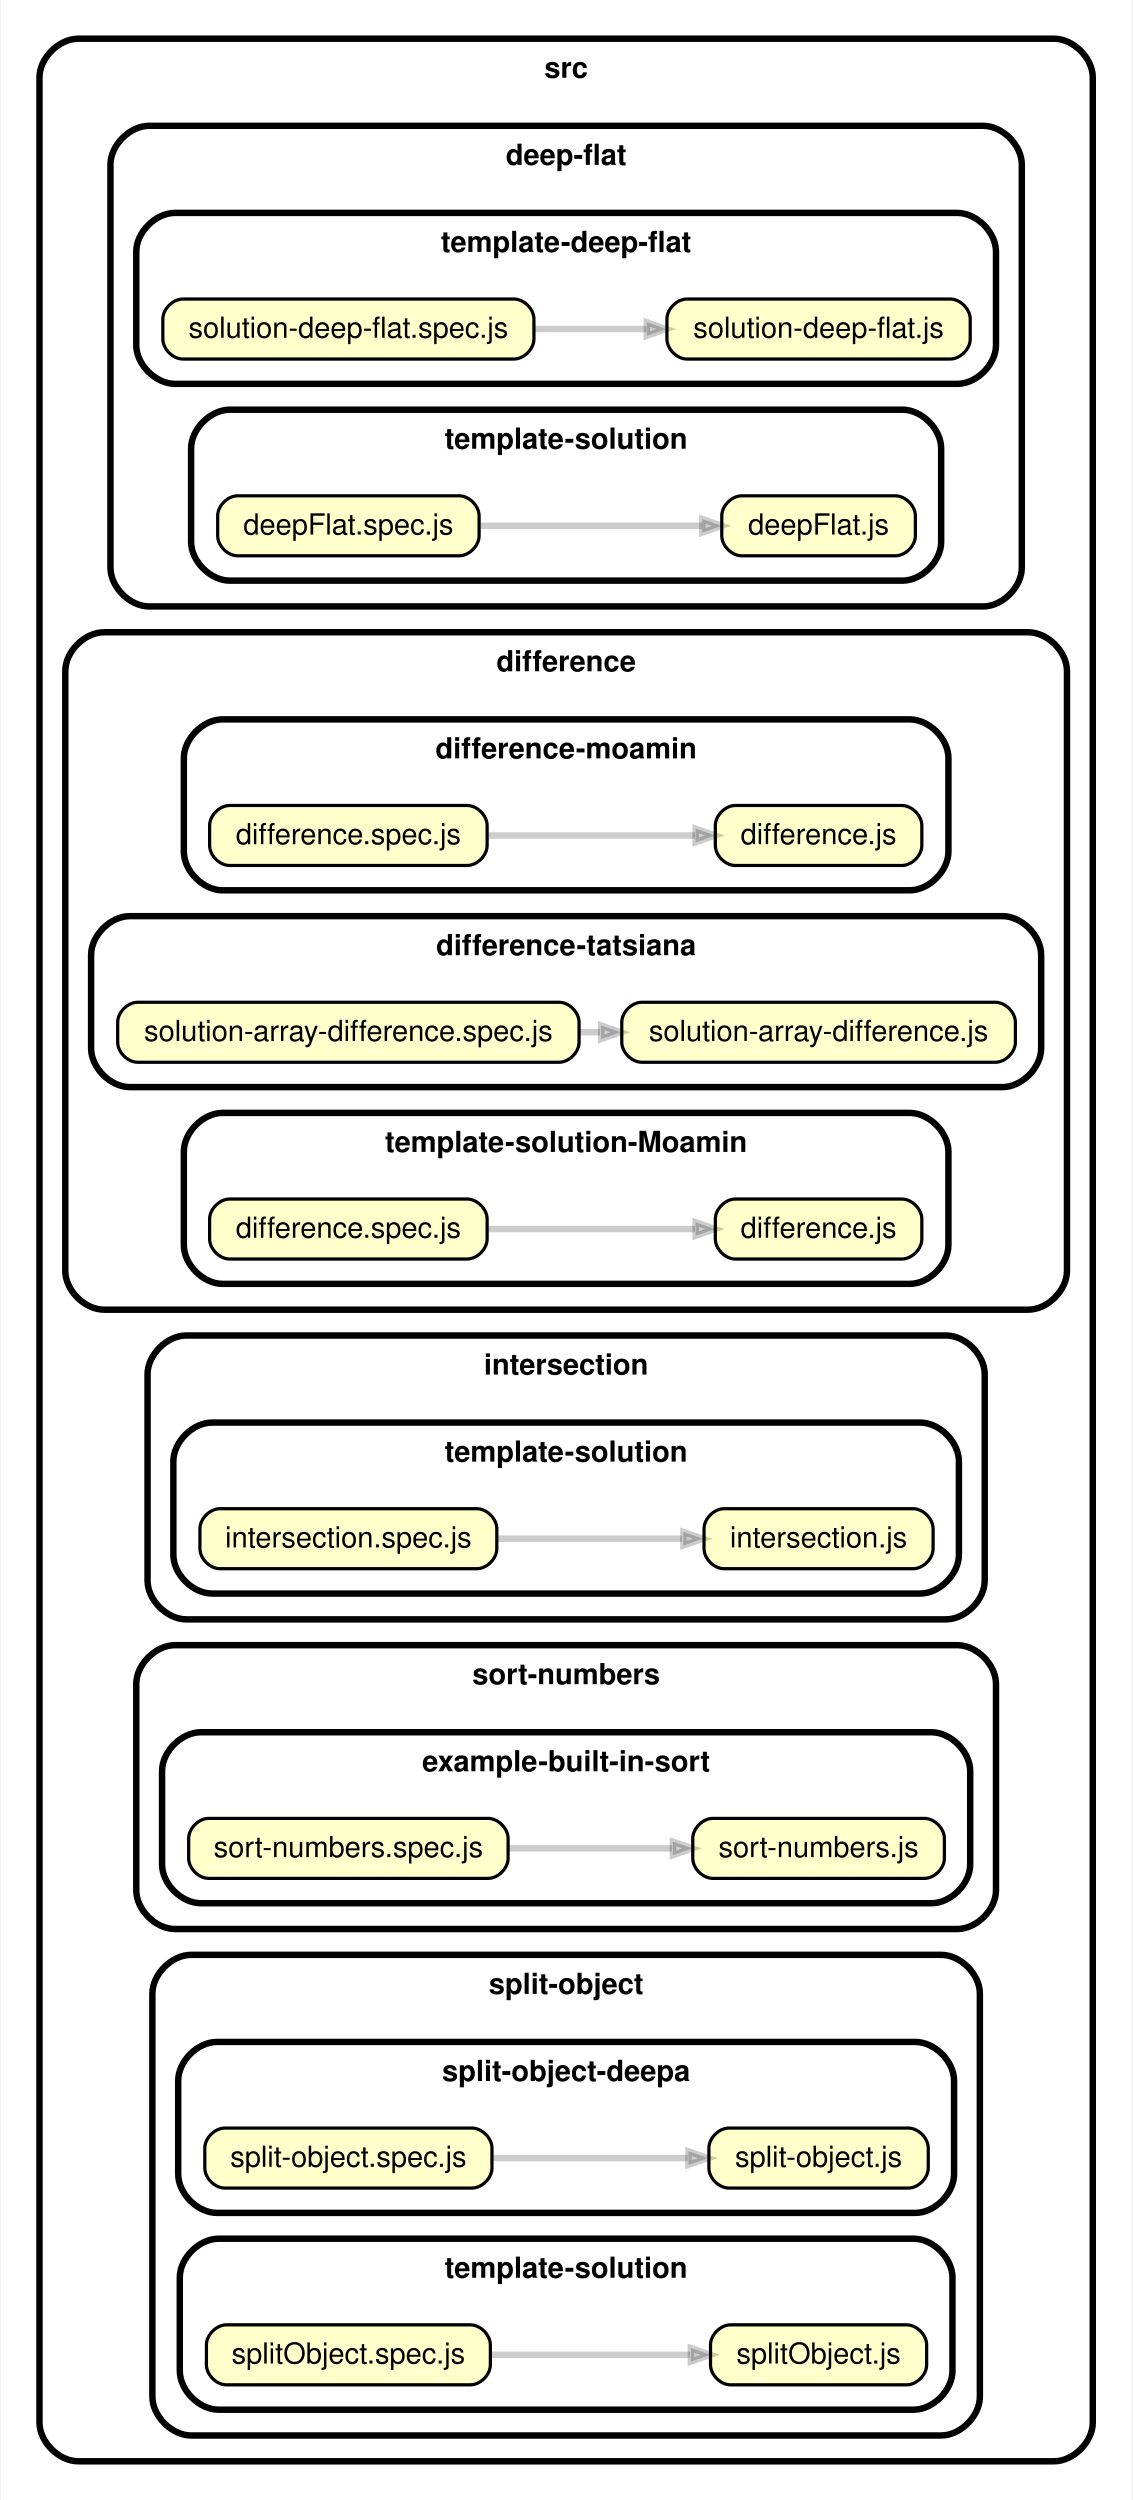
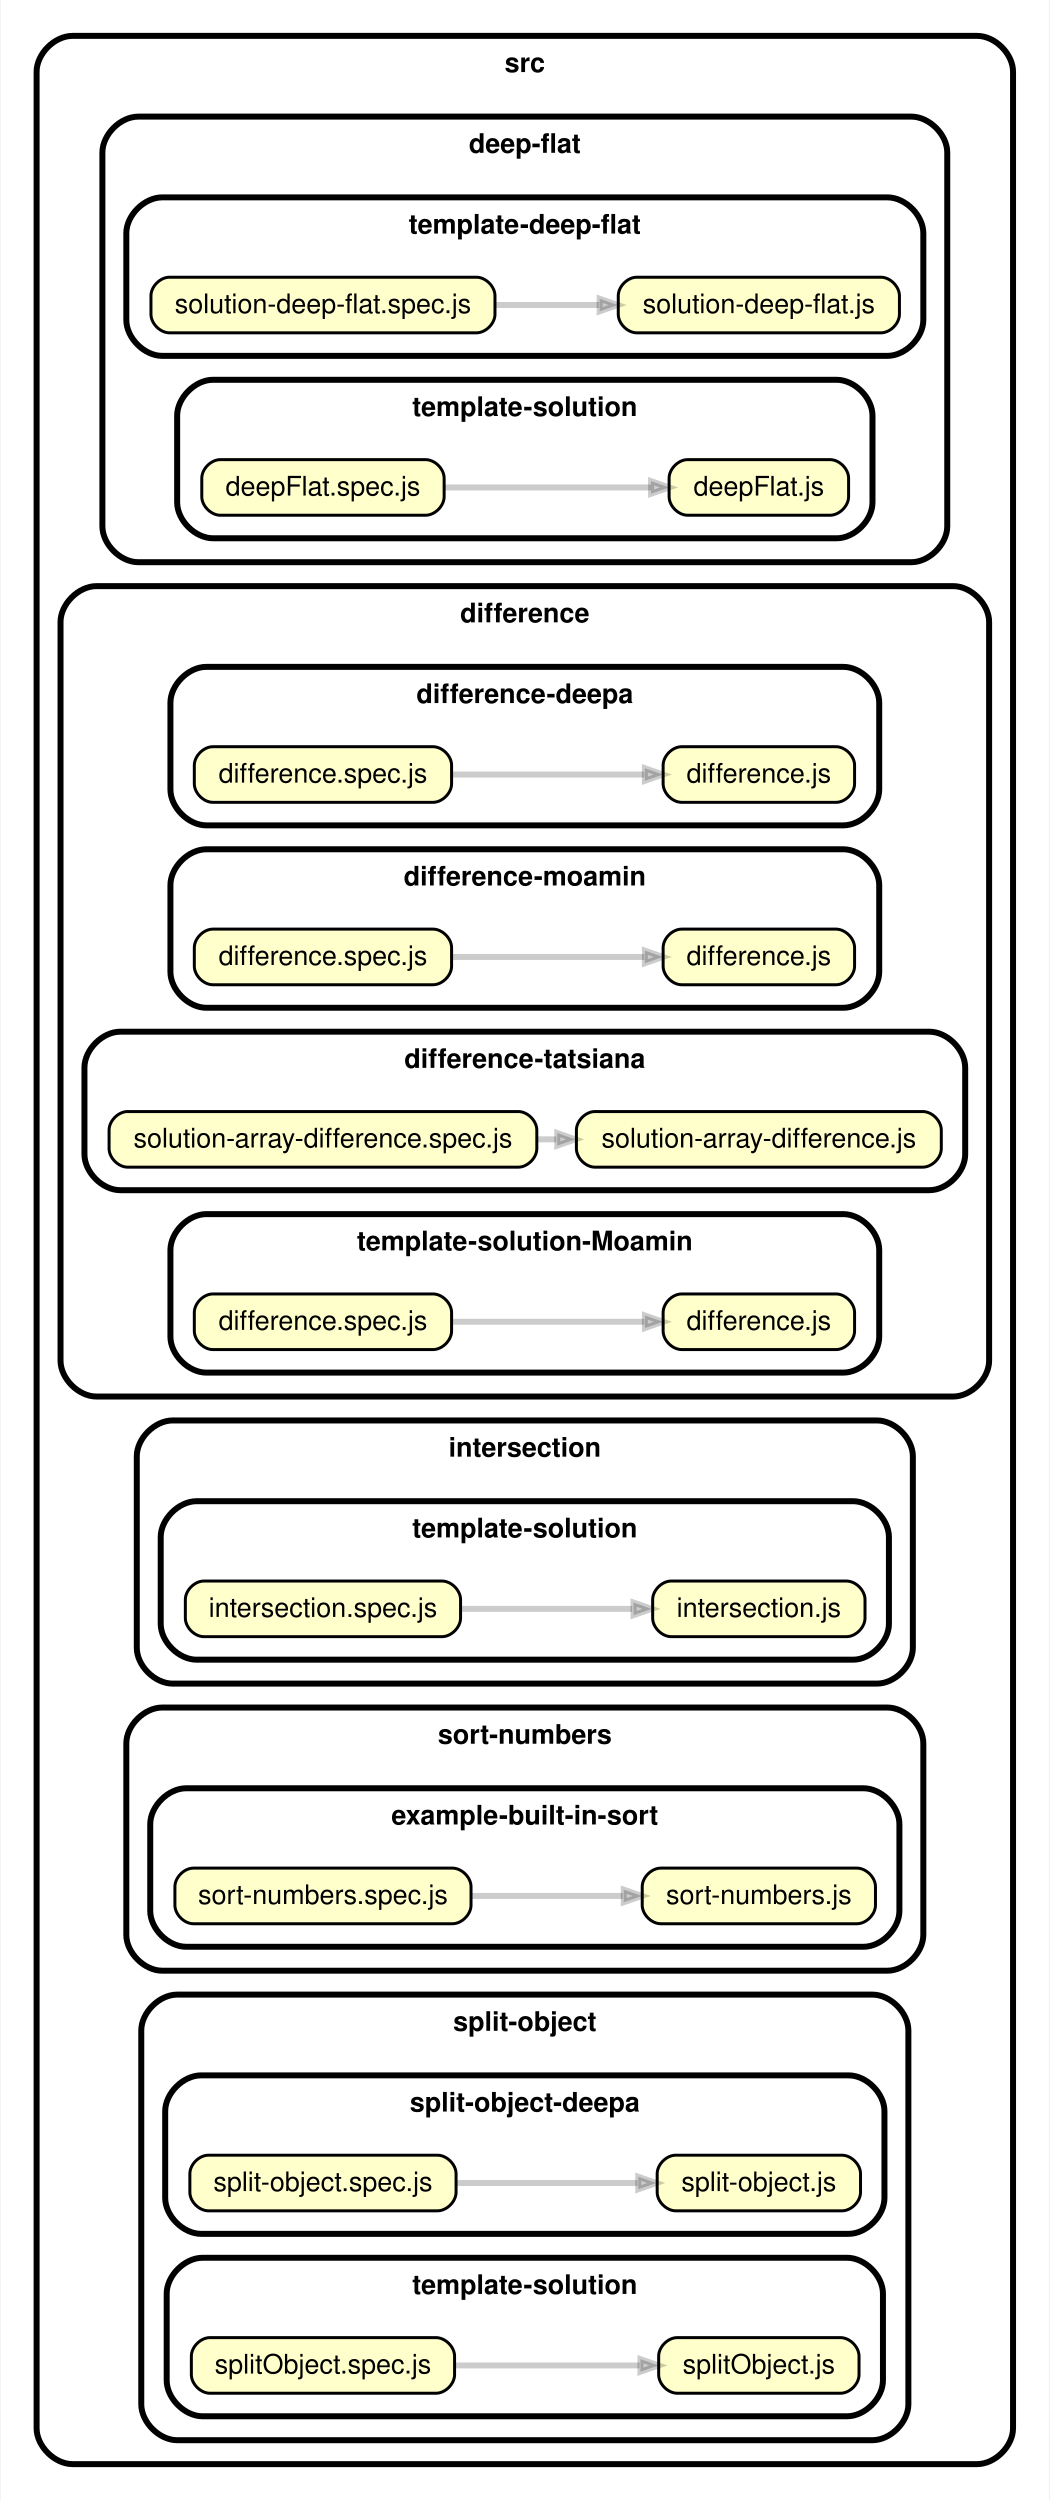
- <svg xmlns="http://www.w3.org/2000/svg" xmlns:xlink="http://www.w3.org/1999/xlink" width="351pt" height="775pt" viewBox="0.00 0.00 350.52 775.00">
-   <g id="graph0" class="graph" transform="scale(1 1) rotate(0) translate(4 771)">
-     <polygon fill="white" stroke="transparent" points="-4,4 -4,-771 346.52,-771 346.52,4 -4,4" />
+ <svg xmlns="http://www.w3.org/2000/svg" xmlns:xlink="http://www.w3.org/1999/xlink" width="351pt" height="836pt" viewBox="0.00 0.00 350.52 836.00">
+   <g id="graph0" class="graph" transform="scale(1 1) rotate(0) translate(4 832)">
+     <polygon fill="white" stroke="transparent" points="-4,4 -4,-832 346.52,-832 346.52,4 -4,4" />
    <g id="clust1" class="cluster">
-       <path fill="#ffffff" stroke="black" stroke-width="2" d="M20,-8C20,-8 322.52,-8 322.52,-8 328.52,-8 334.52,-14 334.52,-20 334.52,-20 334.52,-747 334.52,-747 334.52,-753 328.52,-759 322.52,-759 322.52,-759 20,-759 20,-759 14,-759 8,-753 8,-747 8,-747 8,-20 8,-20 8,-14 14,-8 20,-8" />
-       <text text-anchor="middle" x="171.26" y="-746.9" font-family="Helvetica,sans-Serif" font-weight="bold" font-size="9.00">src</text>
+       <path fill="#ffffff" stroke="black" stroke-width="2" d="M20,-8C20,-8 322.52,-8 322.52,-8 328.52,-8 334.52,-14 334.52,-20 334.52,-20 334.52,-808 334.52,-808 334.52,-814 328.52,-820 322.52,-820 322.52,-820 20,-820 20,-820 14,-820 8,-814 8,-808 8,-808 8,-20 8,-20 8,-14 14,-8 20,-8" />
+       <text text-anchor="middle" x="171.26" y="-807.9" font-family="Helvetica,sans-Serif" font-weight="bold" font-size="9.00">src</text>
    </g>
    <g id="clust2" class="cluster">
-       <path fill="#ffffff" stroke="black" stroke-width="2" d="M42,-583C42,-583 300.52,-583 300.52,-583 306.52,-583 312.52,-589 312.52,-595 312.52,-595 312.52,-720 312.52,-720 312.52,-726 306.52,-732 300.52,-732 300.52,-732 42,-732 42,-732 36,-732 30,-726 30,-720 30,-720 30,-595 30,-595 30,-589 36,-583 42,-583" />
-       <text text-anchor="middle" x="171.26" y="-719.9" font-family="Helvetica,sans-Serif" font-weight="bold" font-size="9.00">deep-flat</text>
+       <path fill="#ffffff" stroke="black" stroke-width="2" d="M42,-644C42,-644 300.52,-644 300.52,-644 306.52,-644 312.52,-650 312.52,-656 312.52,-656 312.52,-781 312.52,-781 312.52,-787 306.52,-793 300.52,-793 300.52,-793 42,-793 42,-793 36,-793 30,-787 30,-781 30,-781 30,-656 30,-656 30,-650 36,-644 42,-644" />
+       <text text-anchor="middle" x="171.26" y="-780.9" font-family="Helvetica,sans-Serif" font-weight="bold" font-size="9.00">deep-flat</text>
    </g>
    <g id="clust3" class="cluster">
-       <path fill="#ffffff" stroke="black" stroke-width="2" d="M50,-652C50,-652 292.52,-652 292.52,-652 298.52,-652 304.52,-658 304.52,-664 304.52,-664 304.52,-693 304.52,-693 304.52,-699 298.52,-705 292.52,-705 292.52,-705 50,-705 50,-705 44,-705 38,-699 38,-693 38,-693 38,-664 38,-664 38,-658 44,-652 50,-652" />
-       <text text-anchor="middle" x="171.26" y="-692.9" font-family="Helvetica,sans-Serif" font-weight="bold" font-size="9.00">template-deep-flat</text>
+       <path fill="#ffffff" stroke="black" stroke-width="2" d="M50,-713C50,-713 292.52,-713 292.52,-713 298.52,-713 304.52,-719 304.52,-725 304.52,-725 304.52,-754 304.52,-754 304.52,-760 298.52,-766 292.52,-766 292.52,-766 50,-766 50,-766 44,-766 38,-760 38,-754 38,-754 38,-725 38,-725 38,-719 44,-713 50,-713" />
+       <text text-anchor="middle" x="171.26" y="-753.9" font-family="Helvetica,sans-Serif" font-weight="bold" font-size="9.00">template-deep-flat</text>
    </g>
    <g id="clust4" class="cluster">
-       <path fill="#ffffff" stroke="black" stroke-width="2" d="M67,-591C67,-591 275.52,-591 275.52,-591 281.52,-591 287.52,-597 287.52,-603 287.52,-603 287.52,-632 287.52,-632 287.52,-638 281.52,-644 275.52,-644 275.52,-644 67,-644 67,-644 61,-644 55,-638 55,-632 55,-632 55,-603 55,-603 55,-597 61,-591 67,-591" />
-       <text text-anchor="middle" x="171.26" y="-631.9" font-family="Helvetica,sans-Serif" font-weight="bold" font-size="9.00">template-solution</text>
+       <path fill="#ffffff" stroke="black" stroke-width="2" d="M67,-652C67,-652 275.52,-652 275.52,-652 281.52,-652 287.52,-658 287.52,-664 287.52,-664 287.52,-693 287.52,-693 287.52,-699 281.52,-705 275.52,-705 275.52,-705 67,-705 67,-705 61,-705 55,-699 55,-693 55,-693 55,-664 55,-664 55,-658 61,-652 67,-652" />
+       <text text-anchor="middle" x="171.26" y="-692.9" font-family="Helvetica,sans-Serif" font-weight="bold" font-size="9.00">template-solution</text>
    </g>
    <g id="clust5" class="cluster">
-       <path fill="#ffffff" stroke="black" stroke-width="2" d="M28,-365C28,-365 314.52,-365 314.52,-365 320.52,-365 326.52,-371 326.52,-377 326.52,-377 326.52,-563 326.52,-563 326.52,-569 320.52,-575 314.52,-575 314.52,-575 28,-575 28,-575 22,-575 16,-569 16,-563 16,-563 16,-377 16,-377 16,-371 22,-365 28,-365" />
-       <text text-anchor="middle" x="171.26" y="-562.9" font-family="Helvetica,sans-Serif" font-weight="bold" font-size="9.00">difference</text>
+       <path fill="#ffffff" stroke="black" stroke-width="2" d="M28,-365C28,-365 314.52,-365 314.52,-365 320.52,-365 326.52,-371 326.52,-377 326.52,-377 326.52,-624 326.52,-624 326.52,-630 320.52,-636 314.52,-636 314.52,-636 28,-636 28,-636 22,-636 16,-630 16,-624 16,-624 16,-377 16,-377 16,-371 22,-365 28,-365" />
+       <text text-anchor="middle" x="171.26" y="-623.9" font-family="Helvetica,sans-Serif" font-weight="bold" font-size="9.00">difference</text>
    </g>
    <g id="clust6" class="cluster">
+       <path fill="#ffffff" stroke="black" stroke-width="2" d="M64.75,-556C64.75,-556 277.77,-556 277.77,-556 283.77,-556 289.77,-562 289.77,-568 289.77,-568 289.77,-597 289.77,-597 289.77,-603 283.77,-609 277.77,-609 277.77,-609 64.75,-609 64.75,-609 58.75,-609 52.75,-603 52.75,-597 52.75,-597 52.75,-568 52.75,-568 52.75,-562 58.75,-556 64.75,-556" />
+       <text text-anchor="middle" x="171.26" y="-596.9" font-family="Helvetica,sans-Serif" font-weight="bold" font-size="9.00">difference-deepa</text>
+     </g>
+     <g id="clust7" class="cluster">
      <path fill="#ffffff" stroke="black" stroke-width="2" d="M64.75,-495C64.75,-495 277.77,-495 277.77,-495 283.77,-495 289.77,-501 289.77,-507 289.77,-507 289.77,-536 289.77,-536 289.77,-542 283.77,-548 277.77,-548 277.77,-548 64.75,-548 64.75,-548 58.75,-548 52.75,-542 52.75,-536 52.75,-536 52.75,-507 52.75,-507 52.75,-501 58.75,-495 64.75,-495" />
      <text text-anchor="middle" x="171.26" y="-535.9" font-family="Helvetica,sans-Serif" font-weight="bold" font-size="9.00">difference-moamin</text>
    </g>
-     <g id="clust7" class="cluster">
+     <g id="clust8" class="cluster">
      <path fill="#ffffff" stroke="black" stroke-width="2" d="M36,-434C36,-434 306.52,-434 306.52,-434 312.52,-434 318.52,-440 318.52,-446 318.52,-446 318.52,-475 318.52,-475 318.52,-481 312.52,-487 306.52,-487 306.52,-487 36,-487 36,-487 30,-487 24,-481 24,-475 24,-475 24,-446 24,-446 24,-440 30,-434 36,-434" />
      <text text-anchor="middle" x="171.26" y="-474.9" font-family="Helvetica,sans-Serif" font-weight="bold" font-size="9.00">difference-tatsiana</text>
    </g>
-     <g id="clust8" class="cluster">
+     <g id="clust9" class="cluster">
      <path fill="#ffffff" stroke="black" stroke-width="2" d="M64.75,-373C64.75,-373 277.77,-373 277.77,-373 283.77,-373 289.77,-379 289.77,-385 289.77,-385 289.77,-414 289.77,-414 289.77,-420 283.77,-426 277.77,-426 277.77,-426 64.75,-426 64.75,-426 58.75,-426 52.75,-420 52.75,-414 52.75,-414 52.75,-385 52.75,-385 52.75,-379 58.75,-373 64.75,-373" />
      <text text-anchor="middle" x="171.26" y="-413.9" font-family="Helvetica,sans-Serif" font-weight="bold" font-size="9.00">template-solution-Moamin</text>
    </g>
-     <g id="clust9" class="cluster">
+     <g id="clust10" class="cluster">
      <path fill="#ffffff" stroke="black" stroke-width="2" d="M53.5,-269C53.5,-269 289.02,-269 289.02,-269 295.02,-269 301.02,-275 301.02,-281 301.02,-281 301.02,-345 301.02,-345 301.02,-351 295.02,-357 289.02,-357 289.02,-357 53.5,-357 53.5,-357 47.5,-357 41.5,-351 41.5,-345 41.5,-345 41.5,-281 41.5,-281 41.5,-275 47.5,-269 53.5,-269" />
      <text text-anchor="middle" x="171.26" y="-344.9" font-family="Helvetica,sans-Serif" font-weight="bold" font-size="9.00">intersection</text>
    </g>
-     <g id="clust10" class="cluster">
+     <g id="clust11" class="cluster">
      <path fill="#ffffff" stroke="black" stroke-width="2" d="M61.5,-277C61.5,-277 281.02,-277 281.02,-277 287.02,-277 293.02,-283 293.02,-289 293.02,-289 293.02,-318 293.02,-318 293.02,-324 287.02,-330 281.02,-330 281.02,-330 61.5,-330 61.5,-330 55.5,-330 49.5,-324 49.5,-318 49.5,-318 49.5,-289 49.5,-289 49.5,-283 55.5,-277 61.5,-277" />
      <text text-anchor="middle" x="171.26" y="-317.9" font-family="Helvetica,sans-Serif" font-weight="bold" font-size="9.00">template-solution</text>
    </g>
-     <g id="clust11" class="cluster">
+     <g id="clust12" class="cluster">
      <path fill="#ffffff" stroke="black" stroke-width="2" d="M50,-173C50,-173 292.52,-173 292.52,-173 298.52,-173 304.52,-179 304.52,-185 304.52,-185 304.52,-249 304.52,-249 304.52,-255 298.52,-261 292.52,-261 292.52,-261 50,-261 50,-261 44,-261 38,-255 38,-249 38,-249 38,-185 38,-185 38,-179 44,-173 50,-173" />
      <text text-anchor="middle" x="171.26" y="-248.9" font-family="Helvetica,sans-Serif" font-weight="bold" font-size="9.00">sort-numbers</text>
    </g>
-     <g id="clust12" class="cluster">
+     <g id="clust13" class="cluster">
      <path fill="#ffffff" stroke="black" stroke-width="2" d="M58,-181C58,-181 284.52,-181 284.52,-181 290.52,-181 296.52,-187 296.52,-193 296.52,-193 296.52,-222 296.52,-222 296.52,-228 290.52,-234 284.52,-234 284.52,-234 58,-234 58,-234 52,-234 46,-228 46,-222 46,-222 46,-193 46,-193 46,-187 52,-181 58,-181" />
      <text text-anchor="middle" x="171.26" y="-221.9" font-family="Helvetica,sans-Serif" font-weight="bold" font-size="9.00">example-built-in-sort</text>
    </g>
-     <g id="clust13" class="cluster">
+     <g id="clust14" class="cluster">
      <path fill="#ffffff" stroke="black" stroke-width="2" d="M55,-16C55,-16 287.52,-16 287.52,-16 293.52,-16 299.52,-22 299.52,-28 299.52,-28 299.52,-153 299.52,-153 299.52,-159 293.52,-165 287.52,-165 287.52,-165 55,-165 55,-165 49,-165 43,-159 43,-153 43,-153 43,-28 43,-28 43,-22 49,-16 55,-16" />
      <text text-anchor="middle" x="171.26" y="-152.9" font-family="Helvetica,sans-Serif" font-weight="bold" font-size="9.00">split-object</text>
    </g>
-     <g id="clust14" class="cluster">
+     <g id="clust15" class="cluster">
      <path fill="#ffffff" stroke="black" stroke-width="2" d="M63,-85C63,-85 279.52,-85 279.52,-85 285.52,-85 291.52,-91 291.52,-97 291.52,-97 291.52,-126 291.52,-126 291.52,-132 285.52,-138 279.52,-138 279.52,-138 63,-138 63,-138 57,-138 51,-132 51,-126 51,-126 51,-97 51,-97 51,-91 57,-85 63,-85" />
      <text text-anchor="middle" x="171.26" y="-125.9" font-family="Helvetica,sans-Serif" font-weight="bold" font-size="9.00">split-object-deepa</text>
    </g>
-     <g id="clust15" class="cluster">
+     <g id="clust16" class="cluster">
      <path fill="#ffffff" stroke="black" stroke-width="2" d="M63.5,-24C63.5,-24 279.02,-24 279.02,-24 285.02,-24 291.02,-30 291.02,-36 291.02,-36 291.02,-65 291.02,-65 291.02,-71 285.02,-77 279.02,-77 279.02,-77 63.5,-77 63.5,-77 57.5,-77 51.5,-71 51.5,-65 51.5,-65 51.5,-36 51.5,-36 51.5,-30 57.5,-24 63.5,-24" />
      <text text-anchor="middle" x="171.26" y="-64.9" font-family="Helvetica,sans-Serif" font-weight="bold" font-size="9.00">template-solution</text>
    </g>
    <g id="node1" class="node">
      <g id="a_node1">
        <a xlink:href="../src/deep-flat/template-deep-flat/solution-deep-flat.js" xlink:title="solution-deep-flat.js">
-           <path fill="#ffffcc" stroke="black" d="M290.33,-678.3C290.33,-678.3 208.71,-678.3 208.71,-678.3 205.61,-678.3 202.51,-675.2 202.51,-672.1 202.51,-672.1 202.51,-665.9 202.51,-665.9 202.51,-662.8 205.61,-659.7 208.71,-659.7 208.71,-659.7 290.33,-659.7 290.33,-659.7 293.43,-659.7 296.53,-662.8 296.53,-665.9 296.53,-665.9 296.53,-672.1 296.53,-672.1 296.53,-675.2 293.43,-678.3 290.33,-678.3" />
-           <text text-anchor="middle" x="249.52" y="-666.3" font-family="Helvetica,sans-Serif" font-size="9.00">solution-deep-flat.js</text>
+           <path fill="#ffffcc" stroke="black" d="M290.33,-739.3C290.33,-739.3 208.71,-739.3 208.71,-739.3 205.61,-739.3 202.51,-736.2 202.51,-733.1 202.51,-733.1 202.51,-726.9 202.51,-726.9 202.51,-723.8 205.61,-720.7 208.71,-720.7 208.71,-720.7 290.33,-720.7 290.33,-720.7 293.43,-720.7 296.53,-723.8 296.53,-726.9 296.53,-726.9 296.53,-733.1 296.53,-733.1 296.53,-736.2 293.43,-739.3 290.33,-739.3" />
+           <text text-anchor="middle" x="249.52" y="-727.3" font-family="Helvetica,sans-Serif" font-size="9.00">solution-deep-flat.js</text>
        </a>
      </g>
    </g>
    <g id="node2" class="node">
      <g id="a_node2">
        <a xlink:href="../src/deep-flat/template-deep-flat/solution-deep-flat.spec.js" xlink:title="solution-deep-flat.spec.js">
-           <path fill="#ffffcc" stroke="black" d="M155.08,-678.3C155.08,-678.3 52.44,-678.3 52.44,-678.3 49.34,-678.3 46.24,-675.2 46.24,-672.1 46.24,-672.1 46.24,-665.9 46.24,-665.9 46.24,-662.8 49.34,-659.7 52.44,-659.7 52.44,-659.7 155.08,-659.7 155.08,-659.7 158.18,-659.7 161.28,-662.8 161.28,-665.9 161.28,-665.9 161.28,-672.1 161.28,-672.1 161.28,-675.2 158.18,-678.3 155.08,-678.3" />
-           <text text-anchor="middle" x="103.76" y="-666.3" font-family="Helvetica,sans-Serif" font-size="9.00">solution-deep-flat.spec.js</text>
+           <path fill="#ffffcc" stroke="black" d="M155.08,-739.3C155.08,-739.3 52.44,-739.3 52.44,-739.3 49.34,-739.3 46.24,-736.2 46.24,-733.1 46.24,-733.1 46.24,-726.9 46.24,-726.9 46.24,-723.8 49.34,-720.7 52.44,-720.7 52.44,-720.7 155.08,-720.7 155.08,-720.7 158.18,-720.7 161.28,-723.8 161.28,-726.9 161.28,-726.9 161.28,-733.1 161.28,-733.1 161.28,-736.2 158.18,-739.3 155.08,-739.3" />
+           <text text-anchor="middle" x="103.76" y="-727.3" font-family="Helvetica,sans-Serif" font-size="9.00">solution-deep-flat.spec.js</text>
        </a>
      </g>
    </g>
    <g id="edge1" class="edge">
-       <path fill="none" stroke="#000000" stroke-width="2" stroke-opacity="0.2" d="M161.58,-669C172.97,-669 184.88,-669 196.12,-669" />
-       <polygon fill="#000000" fill-opacity="0.2" stroke="#000000" stroke-width="2" stroke-opacity="0.2" points="196.28,-671.1 202.28,-669 196.28,-666.9 196.28,-671.1" />
+       <path fill="none" stroke="#000000" stroke-width="2" stroke-opacity="0.2" d="M161.58,-730C172.97,-730 184.88,-730 196.12,-730" />
+       <polygon fill="#000000" fill-opacity="0.2" stroke="#000000" stroke-width="2" stroke-opacity="0.2" points="196.28,-732.1 202.28,-730 196.28,-727.9 196.28,-732.1" />
    </g>
    <g id="node3" class="node">
      <g id="a_node3">
        <a xlink:href="../src/deep-flat/template-solution/deepFlat.js" xlink:title="deepFlat.js">
-           <path fill="#ffffcc" stroke="black" d="M273.33,-617.3C273.33,-617.3 225.71,-617.3 225.71,-617.3 222.61,-617.3 219.51,-614.2 219.51,-611.1 219.51,-611.1 219.51,-604.9 219.51,-604.9 219.51,-601.8 222.61,-598.7 225.71,-598.7 225.71,-598.7 273.33,-598.7 273.33,-598.7 276.43,-598.7 279.53,-601.8 279.53,-604.9 279.53,-604.9 279.53,-611.1 279.53,-611.1 279.53,-614.2 276.43,-617.3 273.33,-617.3" />
-           <text text-anchor="middle" x="249.52" y="-605.3" font-family="Helvetica,sans-Serif" font-size="9.00">deepFlat.js</text>
+           <path fill="#ffffcc" stroke="black" d="M273.33,-678.3C273.33,-678.3 225.71,-678.3 225.71,-678.3 222.61,-678.3 219.51,-675.2 219.51,-672.1 219.51,-672.1 219.51,-665.9 219.51,-665.9 219.51,-662.8 222.61,-659.7 225.71,-659.7 225.71,-659.7 273.33,-659.7 273.33,-659.7 276.43,-659.7 279.53,-662.8 279.53,-665.9 279.53,-665.9 279.53,-672.1 279.53,-672.1 279.53,-675.2 276.43,-678.3 273.33,-678.3" />
+           <text text-anchor="middle" x="249.52" y="-666.3" font-family="Helvetica,sans-Serif" font-size="9.00">deepFlat.js</text>
        </a>
      </g>
    </g>
    <g id="node4" class="node">
      <g id="a_node4">
        <a xlink:href="../src/deep-flat/template-solution/deepFlat.spec.js" xlink:title="deepFlat.spec.js">
-           <path fill="#ffffcc" stroke="black" d="M138.08,-617.3C138.08,-617.3 69.44,-617.3 69.44,-617.3 66.34,-617.3 63.24,-614.2 63.24,-611.1 63.24,-611.1 63.24,-604.9 63.24,-604.9 63.24,-601.8 66.34,-598.7 69.44,-598.7 69.44,-598.7 138.08,-598.7 138.08,-598.7 141.18,-598.7 144.28,-601.8 144.28,-604.9 144.28,-604.9 144.28,-611.1 144.28,-611.1 144.28,-614.2 141.18,-617.3 138.08,-617.3" />
-           <text text-anchor="middle" x="103.76" y="-605.3" font-family="Helvetica,sans-Serif" font-size="9.00">deepFlat.spec.js</text>
+           <path fill="#ffffcc" stroke="black" d="M138.08,-678.3C138.08,-678.3 69.44,-678.3 69.44,-678.3 66.34,-678.3 63.24,-675.2 63.24,-672.1 63.24,-672.1 63.24,-665.9 63.24,-665.9 63.24,-662.8 66.34,-659.7 69.44,-659.7 69.44,-659.7 138.08,-659.7 138.08,-659.7 141.18,-659.7 144.28,-662.8 144.28,-665.9 144.28,-665.9 144.28,-672.1 144.28,-672.1 144.28,-675.2 141.18,-678.3 138.08,-678.3" />
+           <text text-anchor="middle" x="103.76" y="-666.3" font-family="Helvetica,sans-Serif" font-size="9.00">deepFlat.spec.js</text>
        </a>
      </g>
    </g>
    <g id="edge2" class="edge">
-       <path fill="none" stroke="#000000" stroke-width="2" stroke-opacity="0.2" d="M144.42,-608C166.06,-608 192.6,-608 213.47,-608" />
-       <polygon fill="#000000" fill-opacity="0.2" stroke="#000000" stroke-width="2" stroke-opacity="0.2" points="213.47,-610.1 219.47,-608 213.47,-605.9 213.47,-610.1" />
+       <path fill="none" stroke="#000000" stroke-width="2" stroke-opacity="0.2" d="M144.42,-669C166.06,-669 192.6,-669 213.47,-669" />
+       <polygon fill="#000000" fill-opacity="0.2" stroke="#000000" stroke-width="2" stroke-opacity="0.2" points="213.47,-671.1 219.47,-669 213.47,-666.9 213.47,-671.1" />
    </g>
    <g id="node5" class="node">
      <g id="a_node5">
+         <a xlink:href="../src/difference/difference-deepa/difference.js" xlink:title="difference.js">
+           <path fill="#ffffcc" stroke="black" d="M275.33,-582.3C275.33,-582.3 223.71,-582.3 223.71,-582.3 220.61,-582.3 217.51,-579.2 217.51,-576.1 217.51,-576.1 217.51,-569.9 217.51,-569.9 217.51,-566.8 220.61,-563.7 223.71,-563.7 223.71,-563.7 275.33,-563.7 275.33,-563.7 278.43,-563.7 281.53,-566.8 281.53,-569.9 281.53,-569.9 281.53,-576.1 281.53,-576.1 281.53,-579.2 278.43,-582.3 275.33,-582.3" />
+           <text text-anchor="middle" x="249.52" y="-570.3" font-family="Helvetica,sans-Serif" font-size="9.00">difference.js</text>
+         </a>
+       </g>
+     </g>
+     <g id="node6" class="node">
+       <g id="a_node6">
+         <a xlink:href="../src/difference/difference-deepa/difference.spec.js" xlink:title="difference.spec.js">
+           <path fill="#ffffcc" stroke="black" d="M140.57,-582.3C140.57,-582.3 66.94,-582.3 66.94,-582.3 63.84,-582.3 60.74,-579.2 60.74,-576.1 60.74,-576.1 60.74,-569.9 60.74,-569.9 60.74,-566.8 63.84,-563.7 66.94,-563.7 66.94,-563.7 140.57,-563.7 140.57,-563.7 143.67,-563.7 146.77,-566.8 146.77,-569.9 146.77,-569.9 146.77,-576.1 146.77,-576.1 146.77,-579.2 143.67,-582.3 140.57,-582.3" />
+           <text text-anchor="middle" x="103.76" y="-570.3" font-family="Helvetica,sans-Serif" font-size="9.00">difference.spec.js</text>
+         </a>
+       </g>
+     </g>
+     <g id="edge3" class="edge">
+       <path fill="none" stroke="#000000" stroke-width="2" stroke-opacity="0.2" d="M147.11,-573C167.44,-573 191.58,-573 211.21,-573" />
+       <polygon fill="#000000" fill-opacity="0.2" stroke="#000000" stroke-width="2" stroke-opacity="0.2" points="211.41,-575.1 217.41,-573 211.41,-570.9 211.41,-575.1" />
+     </g>
+     <g id="node7" class="node">
+       <g id="a_node7">
        <a xlink:href="../src/difference/difference-moamin/difference.js" xlink:title="difference.js">
          <path fill="#ffffcc" stroke="black" d="M275.33,-521.3C275.33,-521.3 223.71,-521.3 223.71,-521.3 220.61,-521.3 217.51,-518.2 217.51,-515.1 217.51,-515.1 217.51,-508.9 217.51,-508.9 217.51,-505.8 220.61,-502.7 223.71,-502.7 223.71,-502.7 275.33,-502.7 275.33,-502.7 278.43,-502.7 281.53,-505.8 281.53,-508.9 281.53,-508.9 281.53,-515.1 281.53,-515.1 281.53,-518.2 278.43,-521.3 275.33,-521.3" />
          <text text-anchor="middle" x="249.52" y="-509.3" font-family="Helvetica,sans-Serif" font-size="9.00">difference.js</text>
        </a>
      </g>
    </g>
-     <g id="node6" class="node">
-       <g id="a_node6">
+     <g id="node8" class="node">
+       <g id="a_node8">
        <a xlink:href="../src/difference/difference-moamin/difference.spec.js" xlink:title="difference.spec.js">
          <path fill="#ffffcc" stroke="black" d="M140.57,-521.3C140.57,-521.3 66.94,-521.3 66.94,-521.3 63.84,-521.3 60.74,-518.2 60.74,-515.1 60.74,-515.1 60.74,-508.9 60.74,-508.9 60.74,-505.8 63.84,-502.7 66.94,-502.7 66.94,-502.7 140.57,-502.7 140.57,-502.7 143.67,-502.7 146.77,-505.8 146.77,-508.9 146.77,-508.9 146.77,-515.1 146.77,-515.1 146.77,-518.2 143.67,-521.3 140.57,-521.3" />
          <text text-anchor="middle" x="103.76" y="-509.3" font-family="Helvetica,sans-Serif" font-size="9.00">difference.spec.js</text>
        </a>
      </g>
    </g>
-     <g id="edge3" class="edge">
+     <g id="edge4" class="edge">
      <path fill="none" stroke="#000000" stroke-width="2" stroke-opacity="0.2" d="M147.11,-512C167.44,-512 191.58,-512 211.21,-512" />
      <polygon fill="#000000" fill-opacity="0.2" stroke="#000000" stroke-width="2" stroke-opacity="0.2" points="211.41,-514.1 217.41,-512 211.41,-509.9 211.41,-514.1" />
    </g>
-     <g id="node7" class="node">
-       <g id="a_node7">
+     <g id="node9" class="node">
+       <g id="a_node9">
        <a xlink:href="../src/difference/difference-tatsiana/solution-array-difference.js" xlink:title="solution-array-difference.js">
          <path fill="#ffffcc" stroke="black" d="M304.33,-460.3C304.33,-460.3 194.71,-460.3 194.71,-460.3 191.61,-460.3 188.51,-457.2 188.51,-454.1 188.51,-454.1 188.51,-447.9 188.51,-447.9 188.51,-444.8 191.61,-441.7 194.71,-441.7 194.71,-441.7 304.33,-441.7 304.33,-441.7 307.43,-441.7 310.53,-444.8 310.53,-447.9 310.53,-447.9 310.53,-454.1 310.53,-454.1 310.53,-457.2 307.43,-460.3 304.33,-460.3" />
          <text text-anchor="middle" x="249.52" y="-448.3" font-family="Helvetica,sans-Serif" font-size="9.00">solution-array-difference.js</text>
        </a>
      </g>
    </g>
-     <g id="node8" class="node">
-       <g id="a_node8">
+     <g id="node10" class="node">
+       <g id="a_node10">
        <a xlink:href="../src/difference/difference-tatsiana/solution-array-difference.spec.js" xlink:title="solution-array-difference.spec.js">
          <path fill="#ffffcc" stroke="black" d="M169.07,-460.3C169.07,-460.3 38.44,-460.3 38.44,-460.3 35.34,-460.3 32.24,-457.2 32.24,-454.1 32.24,-454.1 32.24,-447.9 32.24,-447.9 32.24,-444.8 35.34,-441.7 38.44,-441.7 38.44,-441.7 169.07,-441.7 169.07,-441.7 172.17,-441.7 175.27,-444.8 175.27,-447.9 175.27,-447.9 175.27,-454.1 175.27,-454.1 175.27,-457.2 172.17,-460.3 169.07,-460.3" />
          <text text-anchor="middle" x="103.76" y="-448.3" font-family="Helvetica,sans-Serif" font-size="9.00">solution-array-difference.spec.js</text>
        </a>
      </g>
    </g>
-     <g id="edge4" class="edge">
+     <g id="edge5" class="edge">
      <path fill="none" stroke="#000000" stroke-width="2" stroke-opacity="0.2" d="M175.37,-451C177.5,-451 179.64,-451 181.76,-451" />
      <polygon fill="#000000" fill-opacity="0.2" stroke="#000000" stroke-width="2" stroke-opacity="0.2" points="182.11,-453.1 188.11,-451 182.11,-448.9 182.11,-453.1" />
    </g>
-     <g id="node9" class="node">
-       <g id="a_node9">
+     <g id="node11" class="node">
+       <g id="a_node11">
        <a xlink:href="../src/difference/template-solution-Moamin/difference.js" xlink:title="difference.js">
          <path fill="#ffffcc" stroke="black" d="M275.33,-399.3C275.33,-399.3 223.71,-399.3 223.71,-399.3 220.61,-399.3 217.51,-396.2 217.51,-393.1 217.51,-393.1 217.51,-386.9 217.51,-386.9 217.51,-383.8 220.61,-380.7 223.71,-380.7 223.71,-380.7 275.33,-380.7 275.33,-380.7 278.43,-380.7 281.53,-383.8 281.53,-386.9 281.53,-386.9 281.53,-393.1 281.53,-393.1 281.53,-396.2 278.43,-399.3 275.33,-399.3" />
          <text text-anchor="middle" x="249.52" y="-387.3" font-family="Helvetica,sans-Serif" font-size="9.00">difference.js</text>
        </a>
      </g>
    </g>
-     <g id="node10" class="node">
-       <g id="a_node10">
+     <g id="node12" class="node">
+       <g id="a_node12">
        <a xlink:href="../src/difference/template-solution-Moamin/difference.spec.js" xlink:title="difference.spec.js">
          <path fill="#ffffcc" stroke="black" d="M140.57,-399.3C140.57,-399.3 66.94,-399.3 66.94,-399.3 63.84,-399.3 60.74,-396.2 60.74,-393.1 60.74,-393.1 60.74,-386.9 60.74,-386.9 60.74,-383.8 63.84,-380.7 66.94,-380.7 66.94,-380.7 140.57,-380.7 140.57,-380.7 143.67,-380.7 146.77,-383.8 146.77,-386.9 146.77,-386.9 146.77,-393.1 146.77,-393.1 146.77,-396.2 143.67,-399.3 140.57,-399.3" />
          <text text-anchor="middle" x="103.76" y="-387.3" font-family="Helvetica,sans-Serif" font-size="9.00">difference.spec.js</text>
        </a>
      </g>
    </g>
-     <g id="edge5" class="edge">
+     <g id="edge6" class="edge">
      <path fill="none" stroke="#000000" stroke-width="2" stroke-opacity="0.2" d="M147.11,-390C167.44,-390 191.58,-390 211.21,-390" />
      <polygon fill="#000000" fill-opacity="0.2" stroke="#000000" stroke-width="2" stroke-opacity="0.2" points="211.41,-392.1 217.41,-390 211.41,-387.9 211.41,-392.1" />
    </g>
-     <g id="node11" class="node">
-       <g id="a_node11">
+     <g id="node13" class="node">
+       <g id="a_node13">
        <a xlink:href="../src/intersection/template-solution/intersection.js" xlink:title="intersection.js">
          <path fill="#ffffcc" stroke="black" d="M278.82,-303.3C278.82,-303.3 220.21,-303.3 220.21,-303.3 217.11,-303.3 214.01,-300.2 214.01,-297.1 214.01,-297.1 214.01,-290.9 214.01,-290.9 214.01,-287.8 217.11,-284.7 220.21,-284.7 220.21,-284.7 278.82,-284.7 278.82,-284.7 281.92,-284.7 285.02,-287.8 285.02,-290.9 285.02,-290.9 285.02,-297.1 285.02,-297.1 285.02,-300.2 281.92,-303.3 278.82,-303.3" />
          <text text-anchor="middle" x="249.52" y="-291.3" font-family="Helvetica,sans-Serif" font-size="9.00">intersection.js</text>
        </a>
      </g>
    </g>
-     <g id="node12" class="node">
-       <g id="a_node12">
+     <g id="node14" class="node">
+       <g id="a_node14">
        <a xlink:href="../src/intersection/template-solution/intersection.spec.js" xlink:title="intersection.spec.js">
          <path fill="#ffffcc" stroke="black" d="M143.57,-303.3C143.57,-303.3 63.94,-303.3 63.94,-303.3 60.84,-303.3 57.74,-300.2 57.74,-297.1 57.74,-297.1 57.74,-290.9 57.74,-290.9 57.74,-287.8 60.84,-284.7 63.94,-284.7 63.94,-284.7 143.57,-284.7 143.57,-284.7 146.67,-284.7 149.77,-287.8 149.77,-290.9 149.77,-290.9 149.77,-297.1 149.77,-297.1 149.77,-300.2 146.67,-303.3 143.57,-303.3" />
          <text text-anchor="middle" x="103.76" y="-291.3" font-family="Helvetica,sans-Serif" font-size="9.00">intersection.spec.js</text>
        </a>
      </g>
    </g>
-     <g id="edge6" class="edge">
+     <g id="edge7" class="edge">
      <path fill="none" stroke="#000000" stroke-width="2" stroke-opacity="0.2" d="M149.85,-294C168.18,-294 189.23,-294 207.17,-294" />
      <polygon fill="#000000" fill-opacity="0.2" stroke="#000000" stroke-width="2" stroke-opacity="0.2" points="207.62,-296.1 213.62,-294 207.62,-291.9 207.62,-296.1" />
    </g>
-     <g id="node13" class="node">
-       <g id="a_node13">
+     <g id="node15" class="node">
+       <g id="a_node15">
        <a xlink:href="../src/sort-numbers/example-built-in-sort/sort-numbers.js" xlink:title="sort-numbers.js">
          <path fill="#ffffcc" stroke="black" d="M282.32,-207.3C282.32,-207.3 216.72,-207.3 216.72,-207.3 213.62,-207.3 210.52,-204.2 210.52,-201.1 210.52,-201.1 210.52,-194.9 210.52,-194.9 210.52,-191.8 213.62,-188.7 216.72,-188.7 216.72,-188.7 282.32,-188.7 282.32,-188.7 285.42,-188.7 288.52,-191.8 288.52,-194.9 288.52,-194.9 288.52,-201.1 288.52,-201.1 288.52,-204.2 285.42,-207.3 282.32,-207.3" />
          <text text-anchor="middle" x="249.52" y="-195.3" font-family="Helvetica,sans-Serif" font-size="9.00">sort-numbers.js</text>
        </a>
      </g>
    </g>
-     <g id="node14" class="node">
-       <g id="a_node14">
+     <g id="node16" class="node">
+       <g id="a_node16">
        <a xlink:href="../src/sort-numbers/example-built-in-sort/sort-numbers.spec.js" xlink:title="sort-numbers.spec.js">
          <path fill="#ffffcc" stroke="black" d="M147.06,-207.3C147.06,-207.3 60.45,-207.3 60.45,-207.3 57.35,-207.3 54.25,-204.2 54.25,-201.1 54.25,-201.1 54.25,-194.9 54.25,-194.9 54.25,-191.8 57.35,-188.7 60.45,-188.7 60.45,-188.7 147.06,-188.7 147.06,-188.7 150.16,-188.7 153.27,-191.8 153.27,-194.9 153.27,-194.9 153.27,-201.1 153.27,-201.1 153.27,-204.2 150.16,-207.3 147.06,-207.3" />
          <text text-anchor="middle" x="103.76" y="-195.3" font-family="Helvetica,sans-Serif" font-size="9.00">sort-numbers.spec.js</text>
        </a>
      </g>
    </g>
-     <g id="edge7" class="edge">
+     <g id="edge8" class="edge">
      <path fill="none" stroke="#000000" stroke-width="2" stroke-opacity="0.2" d="M153.43,-198C169.82,-198 188.02,-198 204.08,-198" />
      <polygon fill="#000000" fill-opacity="0.2" stroke="#000000" stroke-width="2" stroke-opacity="0.2" points="204.35,-200.1 210.35,-198 204.35,-195.9 204.35,-200.1" />
    </g>
-     <g id="node15" class="node">
-       <g id="a_node15">
+     <g id="node17" class="node">
+       <g id="a_node17">
        <a xlink:href="../src/split-object/split-object-deepa/split-object.js" xlink:title="split-object.js">
          <path fill="#ffffcc" stroke="black" d="M277.32,-111.3C277.32,-111.3 221.72,-111.3 221.72,-111.3 218.62,-111.3 215.52,-108.2 215.52,-105.1 215.52,-105.1 215.52,-98.9 215.52,-98.9 215.52,-95.8 218.62,-92.7 221.72,-92.7 221.72,-92.7 277.32,-92.7 277.32,-92.7 280.42,-92.7 283.52,-95.8 283.52,-98.9 283.52,-98.9 283.52,-105.1 283.52,-105.1 283.52,-108.2 280.42,-111.3 277.32,-111.3" />
          <text text-anchor="middle" x="249.52" y="-99.3" font-family="Helvetica,sans-Serif" font-size="9.00">split-object.js</text>
        </a>
      </g>
    </g>
-     <g id="node16" class="node">
-       <g id="a_node16">
+     <g id="node18" class="node">
+       <g id="a_node18">
        <a xlink:href="../src/split-object/split-object-deepa/split-object.spec.js" xlink:title="split-object.spec.js">
          <path fill="#ffffcc" stroke="black" d="M142.07,-111.3C142.07,-111.3 65.45,-111.3 65.45,-111.3 62.35,-111.3 59.25,-108.2 59.25,-105.1 59.25,-105.1 59.25,-98.9 59.25,-98.9 59.25,-95.8 62.35,-92.7 65.45,-92.7 65.45,-92.7 142.07,-92.7 142.07,-92.7 145.17,-92.7 148.27,-95.8 148.27,-98.9 148.27,-98.9 148.27,-105.1 148.27,-105.1 148.27,-108.2 145.17,-111.3 142.07,-111.3" />
          <text text-anchor="middle" x="103.76" y="-99.3" font-family="Helvetica,sans-Serif" font-size="9.00">split-object.spec.js</text>
        </a>
      </g>
    </g>
-     <g id="edge8" class="edge">
+     <g id="edge9" class="edge">
      <path fill="none" stroke="#000000" stroke-width="2" stroke-opacity="0.2" d="M148.28,-102C167.59,-102 190.14,-102 208.96,-102" />
      <polygon fill="#000000" fill-opacity="0.2" stroke="#000000" stroke-width="2" stroke-opacity="0.2" points="209.19,-104.1 215.19,-102 209.19,-99.9 209.19,-104.1" />
    </g>
-     <g id="node17" class="node">
-       <g id="a_node17">
+     <g id="node19" class="node">
+       <g id="a_node19">
        <a xlink:href="../src/split-object/template-solution/splitObject.js" xlink:title="splitObject.js">
          <path fill="#ffffcc" stroke="black" d="M276.82,-50.3C276.82,-50.3 222.22,-50.3 222.22,-50.3 219.12,-50.3 216.02,-47.2 216.02,-44.1 216.02,-44.1 216.02,-37.9 216.02,-37.9 216.02,-34.8 219.12,-31.7 222.22,-31.7 222.22,-31.7 276.82,-31.7 276.82,-31.7 279.92,-31.7 283.02,-34.8 283.02,-37.9 283.02,-37.9 283.02,-44.1 283.02,-44.1 283.02,-47.2 279.92,-50.3 276.82,-50.3" />
          <text text-anchor="middle" x="249.52" y="-38.3" font-family="Helvetica,sans-Serif" font-size="9.00">splitObject.js</text>
        </a>
      </g>
    </g>
-     <g id="node18" class="node">
-       <g id="a_node18">
+     <g id="node20" class="node">
+       <g id="a_node20">
        <a xlink:href="../src/split-object/template-solution/splitObject.spec.js" xlink:title="splitObject.spec.js">
          <path fill="#ffffcc" stroke="black" d="M141.57,-50.3C141.57,-50.3 65.95,-50.3 65.95,-50.3 62.85,-50.3 59.75,-47.2 59.75,-44.1 59.75,-44.1 59.75,-37.9 59.75,-37.9 59.75,-34.8 62.85,-31.7 65.95,-31.7 65.95,-31.7 141.57,-31.7 141.57,-31.7 144.67,-31.7 147.77,-34.8 147.77,-37.9 147.77,-37.9 147.77,-44.1 147.77,-44.1 147.77,-47.2 144.67,-50.3 141.57,-50.3" />
          <text text-anchor="middle" x="103.76" y="-38.3" font-family="Helvetica,sans-Serif" font-size="9.00">splitObject.spec.js</text>
        </a>
      </g>
    </g>
-     <g id="edge9" class="edge">
+     <g id="edge10" class="edge">
      <path fill="none" stroke="#000000" stroke-width="2" stroke-opacity="0.2" d="M147.89,-41C167.51,-41 190.54,-41 209.62,-41" />
      <polygon fill="#000000" fill-opacity="0.2" stroke="#000000" stroke-width="2" stroke-opacity="0.2" points="209.93,-43.1 215.93,-41 209.93,-38.9 209.93,-43.1" />
    </g>
  </g>
</svg>
